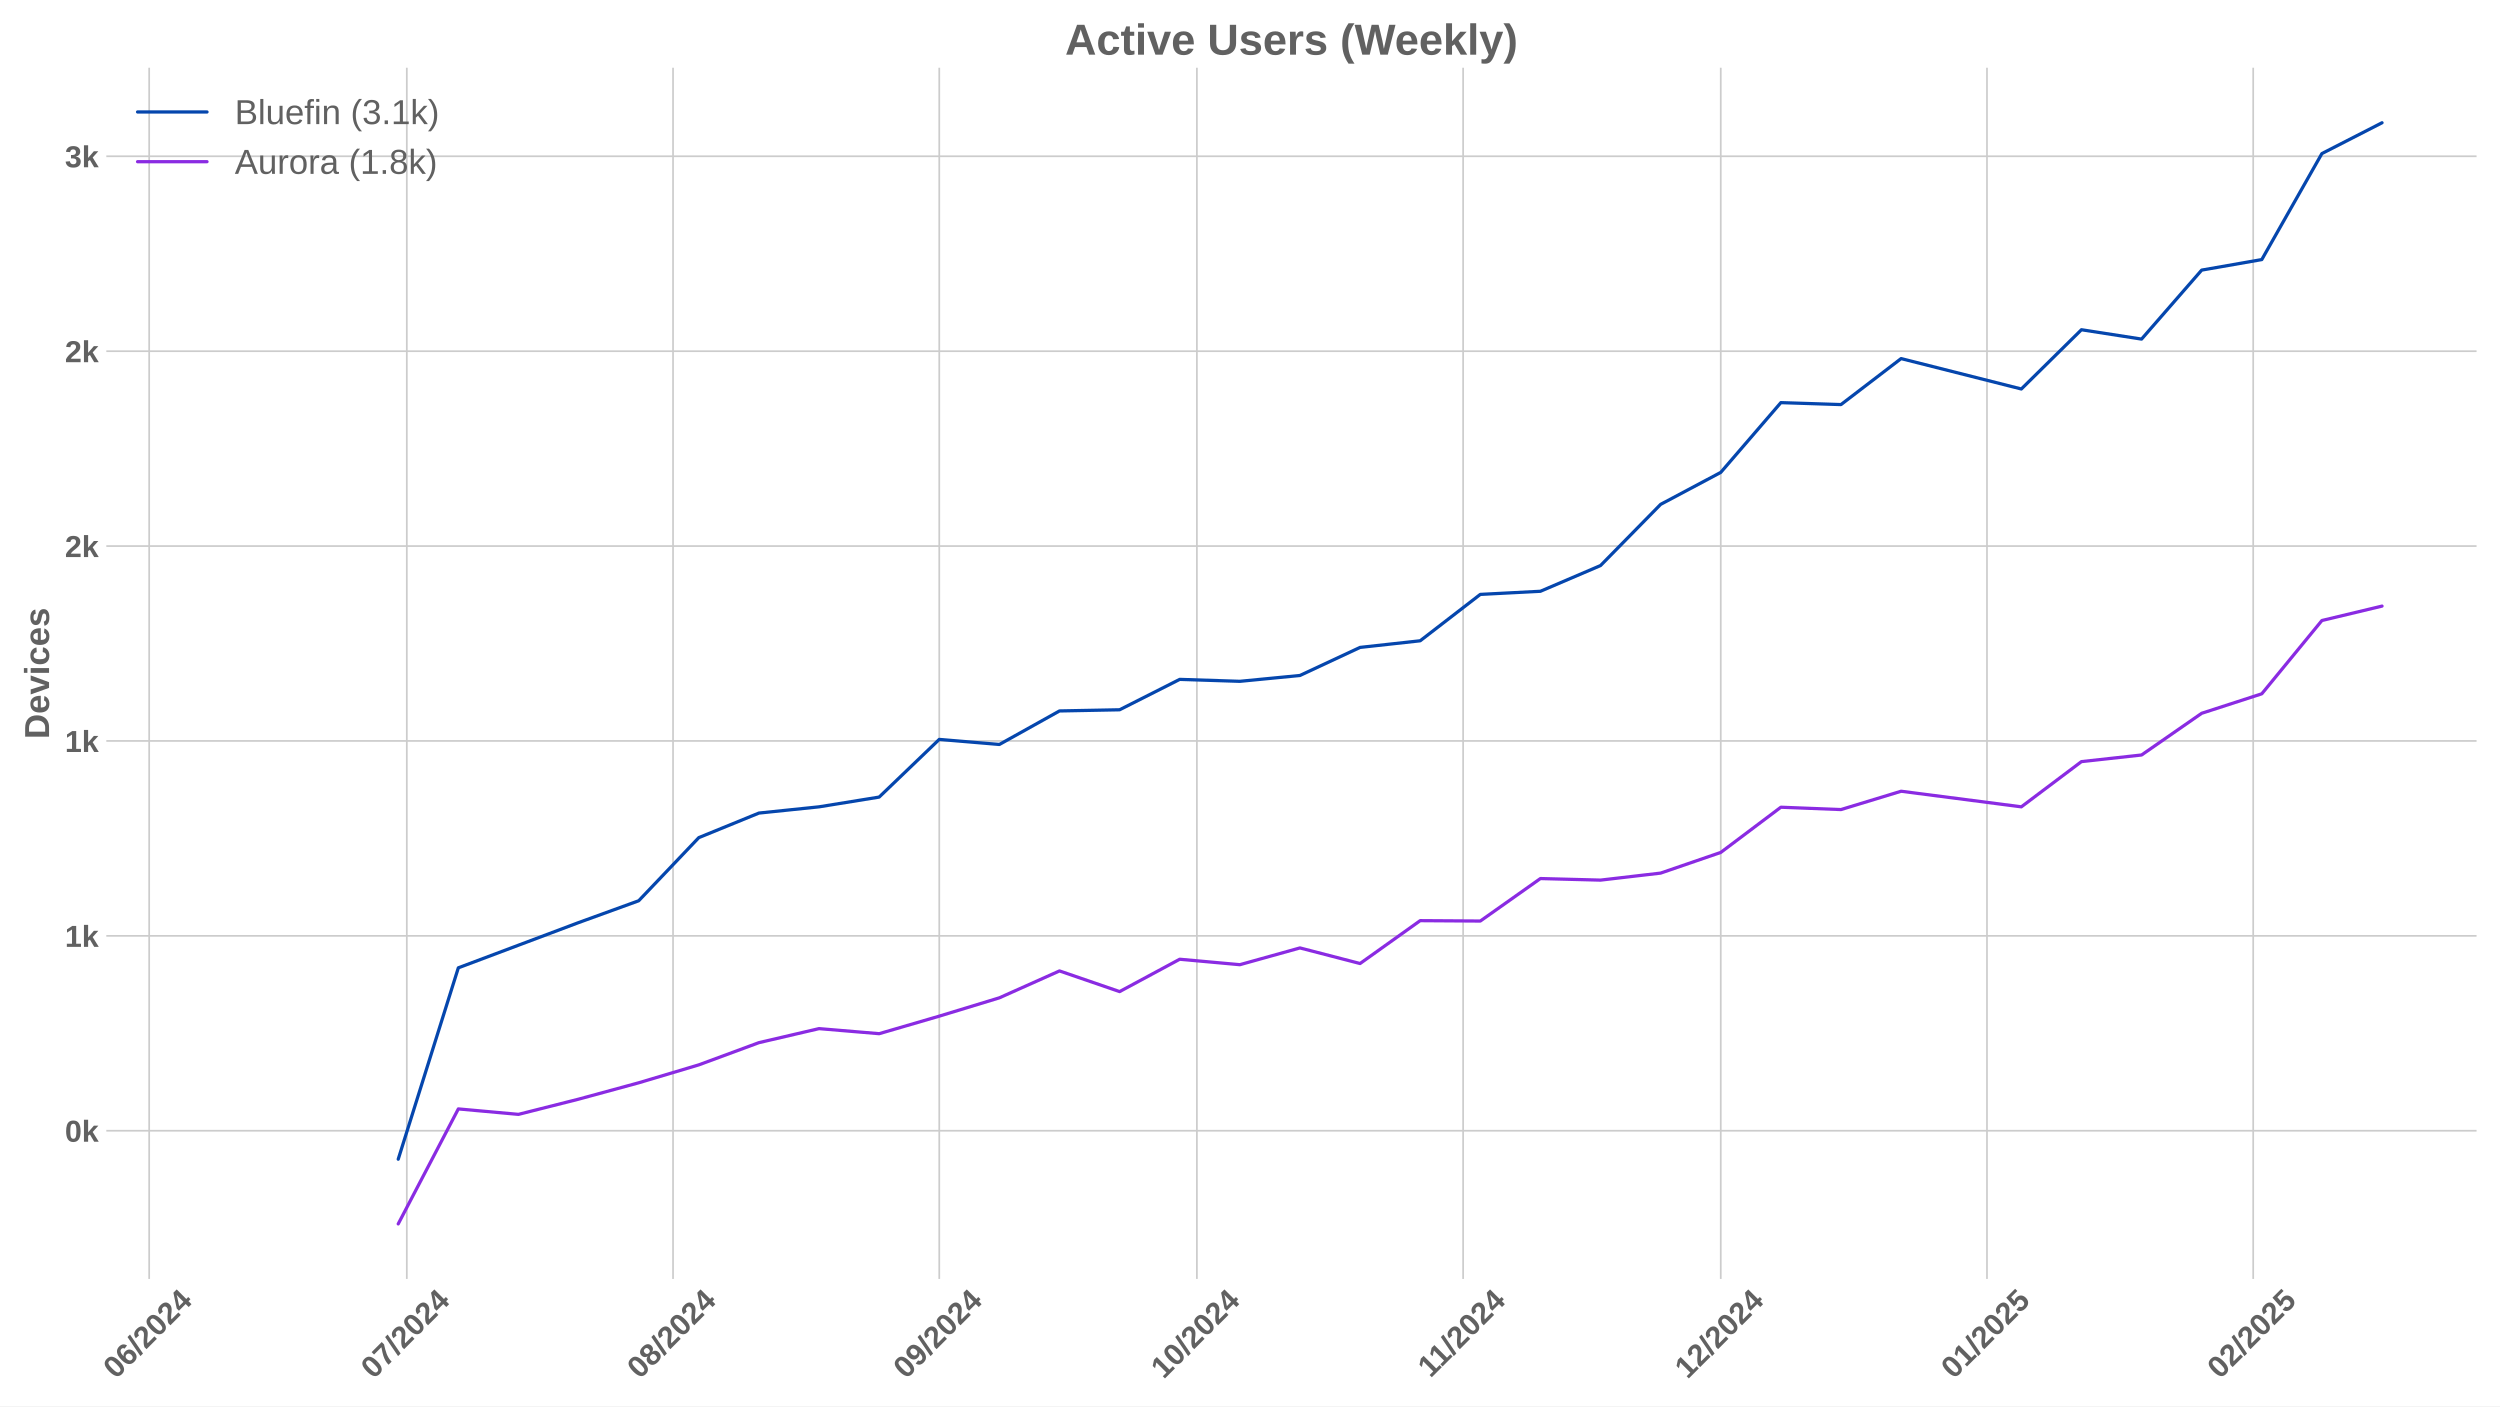
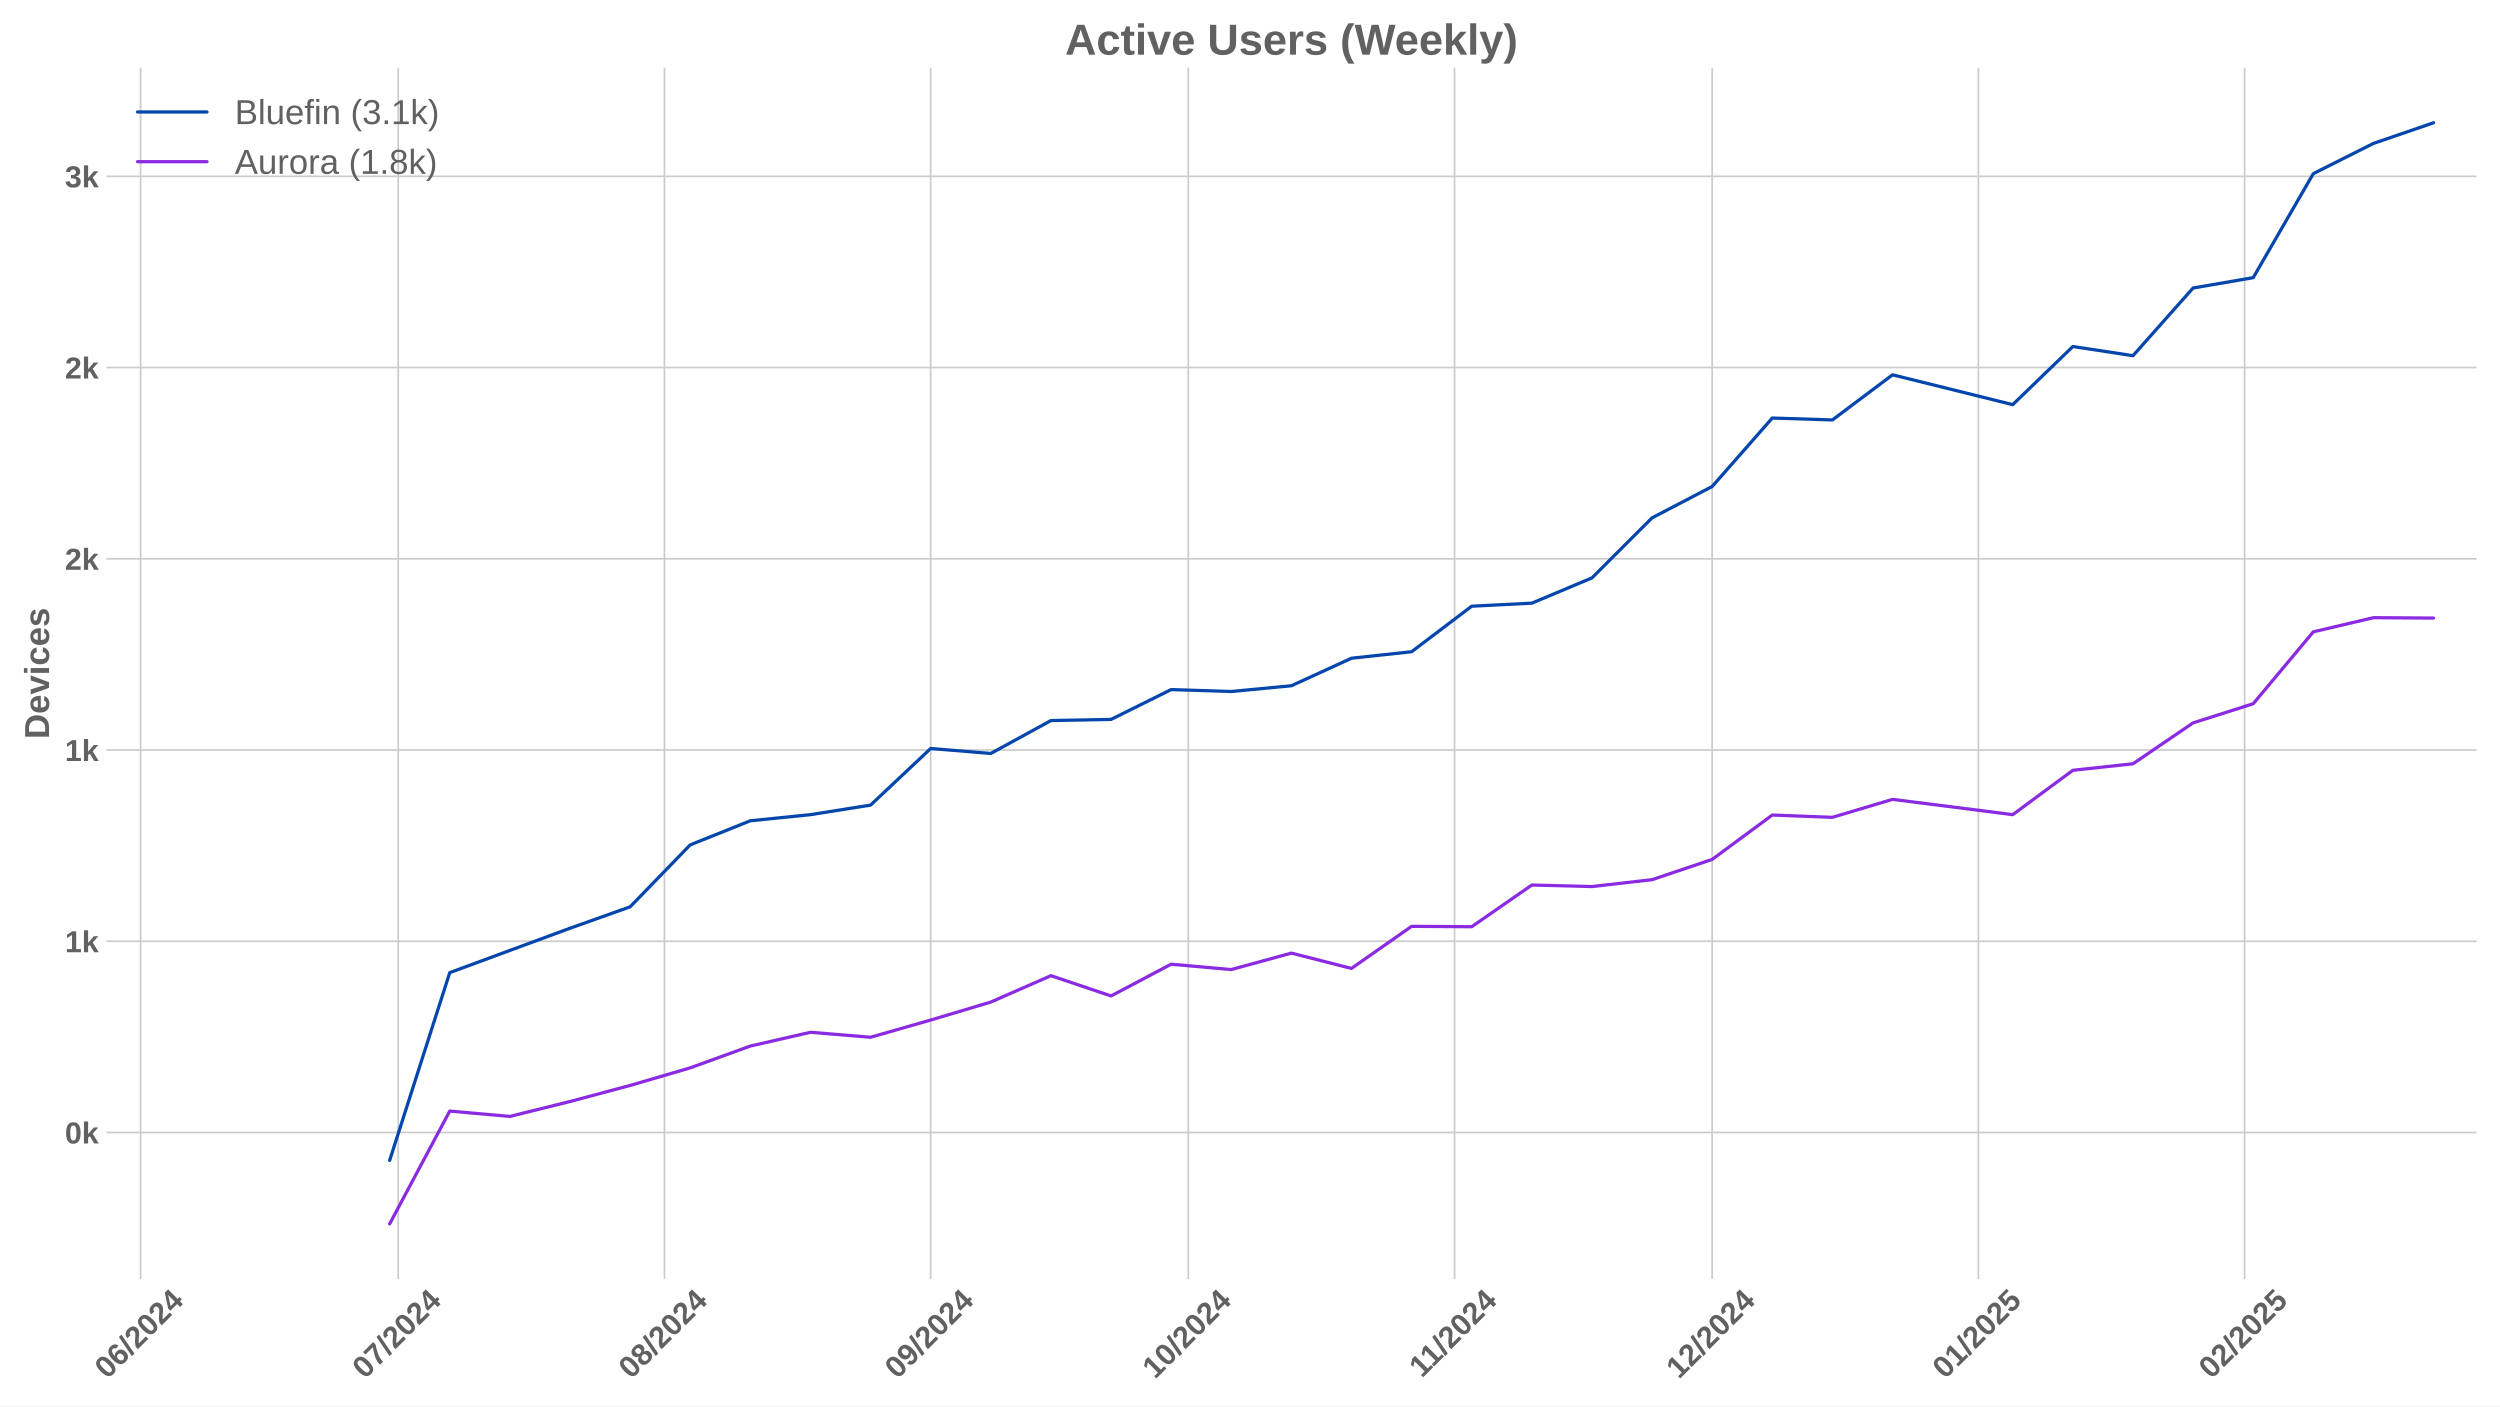
<svg xmlns="http://www.w3.org/2000/svg" xmlns:xlink="http://www.w3.org/1999/xlink" width="1152pt" height="648pt" viewBox="0 0 1152 648" version="1.1">
  <defs>
    <style type="text/css">*{stroke-linejoin: round; stroke-linecap: butt}</style>
  </defs>
  <g id="figure_1">
    <g id="patch_1">
      <path d="M 0 648  L 1152 648  L 1152 0  L 0 0  z " style="fill: #ffffff" />
    </g>
    <g id="axes_1">
      <g id="patch_2">
        <path d="M 48.99 589.343  L 1141.2 589.343  L 1141.2 31.2  L 48.99 31.2  z " style="fill: #ffffff" />
      </g>
      <g id="matplotlib.axis_1">
        <g id="xtick_1">
          <g id="line2d_1">
-             <path d="M 68.741 589.343  L 68.741 31.2  " clip-path="url(#p40eedccb3c)" style="fill: none; stroke: #cccccc; stroke-width: 0.8; stroke-linecap: round" />
+             <path d="M 64.785 589.343  L 64.785 31.2  " clip-path="url(#pd7271b702e)" style="fill: none; stroke: #cccccc; stroke-width: 0.8; stroke-linecap: round" />
          </g>
          <g id="line2d_2" />
          <g id="text_1">
-             <g style="fill: #616161" transform="translate(53.4107 635.7977) rotate(-45) scale(0.14 -0.14)">
+             <g style="fill: #616161" transform="translate(49.45449 635.7977) rotate(-45) scale(0.14 -0.14)">
              <defs>
                <path id="LiberationSans-Bold-30" d="M 3297 2203  Q 3297 1088 2914 512  Q 2531 -63 1766 -63  Q 253 -63 253 2203  Q 253 2994 418 3494  Q 584 3994 915 4231  Q 1247 4469 1791 4469  Q 2572 4469 2934 3903  Q 3297 3338 3297 2203  z M 2416 2203  Q 2416 2813 2356 3150  Q 2297 3488 2165 3634  Q 2034 3781 1784 3781  Q 1519 3781 1383 3632  Q 1247 3484 1189 3148  Q 1131 2813 1131 2203  Q 1131 1600 1192 1261  Q 1253 922 1386 775  Q 1519 628 1772 628  Q 2022 628 2158 783  Q 2294 938 2355 1278  Q 2416 1619 2416 2203  z " transform="scale(0.015625)" />
                <path id="LiberationSans-Bold-36" d="M 3328 1441  Q 3328 738 2934 337  Q 2541 -63 1847 -63  Q 1069 -63 651 482  Q 234 1028 234 2100  Q 234 3278 657 3873  Q 1081 4469 1869 4469  Q 2428 4469 2751 4222  Q 3075 3975 3209 3456  L 2381 3341  Q 2263 3775 1850 3775  Q 1497 3775 1295 3422  Q 1094 3069 1094 2350  Q 1234 2584 1484 2709  Q 1734 2834 2050 2834  Q 2641 2834 2984 2459  Q 3328 2084 3328 1441  z M 2447 1416  Q 2447 1791 2273 1989  Q 2100 2188 1797 2188  Q 1506 2188 1331 2002  Q 1156 1816 1156 1509  Q 1156 1125 1339 873  Q 1522 622 1819 622  Q 2116 622 2281 833  Q 2447 1044 2447 1416  z " transform="scale(0.015625)" />
                <path id="LiberationSans-Bold-2f" d="M 63 -128  L 972 4638  L 1716 4638  L 822 -128  L 63 -128  z " transform="scale(0.015625)" />
                <path id="LiberationSans-Bold-32" d="M 222 0  L 222 609  Q 394 988 711 1347  Q 1028 1706 1509 2097  Q 1972 2472 2158 2715  Q 2344 2959 2344 3194  Q 2344 3769 1766 3769  Q 1484 3769 1336 3617  Q 1188 3466 1144 3163  L 259 3213  Q 334 3825 717 4147  Q 1100 4469 1759 4469  Q 2472 4469 2853 4144  Q 3234 3819 3234 3231  Q 3234 2922 3112 2672  Q 2991 2422 2800 2211  Q 2609 2000 2376 1815  Q 2144 1631 1925 1456  Q 1706 1281 1526 1103  Q 1347 925 1259 722  L 3303 722  L 3303 0  L 222 0  z " transform="scale(0.015625)" />
                <path id="LiberationSans-Bold-34" d="M 2938 897  L 2938 0  L 2100 0  L 2100 897  L 97 897  L 97 1556  L 1956 4403  L 2938 4403  L 2938 1550  L 3525 1550  L 3525 897  L 2938 897  z M 2100 2991  Q 2100 3159 2111 3356  Q 2122 3553 2128 3609  Q 2047 3434 1834 3103  L 813 1550  L 2100 1550  L 2100 2991  z " transform="scale(0.015625)" />
              </defs>
              <use xlink:href="#LiberationSans-Bold-30" />
              <use xlink:href="#LiberationSans-Bold-36" transform="translate(55.61523 0)" />
              <use xlink:href="#LiberationSans-Bold-2f" transform="translate(111.2305 0)" />
              <use xlink:href="#LiberationSans-Bold-32" transform="translate(139.0137 0)" />
              <use xlink:href="#LiberationSans-Bold-30" transform="translate(194.6289 0)" />
              <use xlink:href="#LiberationSans-Bold-32" transform="translate(250.2441 0)" />
              <use xlink:href="#LiberationSans-Bold-34" transform="translate(305.8594 0)" />
            </g>
          </g>
        </g>
        <g id="xtick_2">
          <g id="line2d_3">
-             <path d="M 187.459 589.343  L 187.459 31.2  " clip-path="url(#p40eedccb3c)" style="fill: none; stroke: #cccccc; stroke-width: 0.8; stroke-linecap: round" />
+             <path d="M 183.503 589.343  L 183.503 31.2  " clip-path="url(#pd7271b702e)" style="fill: none; stroke: #cccccc; stroke-width: 0.8; stroke-linecap: round" />
          </g>
          <g id="line2d_4" />
          <g id="text_2">
-             <g style="fill: #616161" transform="translate(172.1292 635.7977) rotate(-45) scale(0.14 -0.14)">
+             <g style="fill: #616161" transform="translate(168.173 635.7977) rotate(-45) scale(0.14 -0.14)">
              <defs>
                <path id="LiberationSans-Bold-37" d="M 3278 3706  Q 2981 3238 2717 2797  Q 2453 2356 2256 1911  Q 2059 1466 1945 995  Q 1831 525 1831 0  L 916 0  Q 916 550 1059 1064  Q 1203 1578 1475 2111  Q 1747 2644 2463 3681  L 275 3681  L 275 4403  L 3278 4403  L 3278 3706  z " transform="scale(0.015625)" />
              </defs>
              <use xlink:href="#LiberationSans-Bold-30" />
              <use xlink:href="#LiberationSans-Bold-37" transform="translate(55.61523 0)" />
              <use xlink:href="#LiberationSans-Bold-2f" transform="translate(111.2305 0)" />
              <use xlink:href="#LiberationSans-Bold-32" transform="translate(139.0137 0)" />
              <use xlink:href="#LiberationSans-Bold-30" transform="translate(194.6289 0)" />
              <use xlink:href="#LiberationSans-Bold-32" transform="translate(250.2441 0)" />
              <use xlink:href="#LiberationSans-Bold-34" transform="translate(305.8594 0)" />
            </g>
          </g>
        </g>
        <g id="xtick_3">
          <g id="line2d_5">
-             <path d="M 310.135 589.343  L 310.135 31.2  " clip-path="url(#p40eedccb3c)" style="fill: none; stroke: #cccccc; stroke-width: 0.8; stroke-linecap: round" />
+             <path d="M 306.179 589.343  L 306.179 31.2  " clip-path="url(#pd7271b702e)" style="fill: none; stroke: #cccccc; stroke-width: 0.8; stroke-linecap: round" />
          </g>
          <g id="line2d_6" />
          <g id="text_3">
-             <g style="fill: #616161" transform="translate(294.8049 635.7977) rotate(-45) scale(0.14 -0.14)">
+             <g style="fill: #616161" transform="translate(290.8487 635.7977) rotate(-45) scale(0.14 -0.14)">
              <defs>
                <path id="LiberationSans-Bold-38" d="M 3363 1241  Q 3363 622 2953 279  Q 2544 -63 1784 -63  Q 1031 -63 617 278  Q 203 619 203 1234  Q 203 1656 447 1945  Q 691 2234 1100 2303  L 1100 2316  Q 744 2394 525 2669  Q 306 2944 306 3303  Q 306 3844 689 4156  Q 1072 4469 1772 4469  Q 2488 4469 2870 4164  Q 3253 3859 3253 3297  Q 3253 2938 3036 2666  Q 2819 2394 2453 2322  L 2453 2309  Q 2878 2241 3120 1961  Q 3363 1681 3363 1241  z M 2350 3250  Q 2350 3563 2206 3708  Q 2063 3853 1772 3853  Q 1203 3853 1203 3250  Q 1203 2619 1778 2619  Q 2066 2619 2208 2766  Q 2350 2913 2350 3250  z M 2453 1313  Q 2453 2003 1766 2003  Q 1447 2003 1276 1822  Q 1106 1641 1106 1300  Q 1106 913 1275 734  Q 1444 556 1791 556  Q 2131 556 2292 734  Q 2453 913 2453 1313  z " transform="scale(0.015625)" />
              </defs>
              <use xlink:href="#LiberationSans-Bold-30" />
              <use xlink:href="#LiberationSans-Bold-38" transform="translate(55.61523 0)" />
              <use xlink:href="#LiberationSans-Bold-2f" transform="translate(111.2305 0)" />
              <use xlink:href="#LiberationSans-Bold-32" transform="translate(139.0137 0)" />
              <use xlink:href="#LiberationSans-Bold-30" transform="translate(194.6289 0)" />
              <use xlink:href="#LiberationSans-Bold-32" transform="translate(250.2441 0)" />
              <use xlink:href="#LiberationSans-Bold-34" transform="translate(305.8594 0)" />
            </g>
          </g>
        </g>
        <g id="xtick_4">
          <g id="line2d_7">
-             <path d="M 432.811 589.343  L 432.811 31.2  " clip-path="url(#p40eedccb3c)" style="fill: none; stroke: #cccccc; stroke-width: 0.8; stroke-linecap: round" />
+             <path d="M 428.855 589.343  L 428.855 31.2  " clip-path="url(#pd7271b702e)" style="fill: none; stroke: #cccccc; stroke-width: 0.8; stroke-linecap: round" />
          </g>
          <g id="line2d_8" />
          <g id="text_4">
-             <g style="fill: #616161" transform="translate(417.4807 635.7977) rotate(-45) scale(0.14 -0.14)">
+             <g style="fill: #616161" transform="translate(413.5245 635.7977) rotate(-45) scale(0.14 -0.14)">
              <defs>
                <path id="LiberationSans-Bold-39" d="M 3322 2272  Q 3322 1100 2894 518  Q 2466 -63 1678 -63  Q 1097 -63 767 185  Q 438 434 300 972  L 1125 1088  Q 1247 628 1688 628  Q 2056 628 2254 981  Q 2453 1334 2459 2028  Q 2341 1794 2070 1661  Q 1800 1528 1488 1528  Q 906 1528 564 1923  Q 222 2319 222 2994  Q 222 3688 623 4078  Q 1025 4469 1759 4469  Q 2550 4469 2936 3920  Q 3322 3372 3322 2272  z M 2394 2888  Q 2394 3297 2214 3539  Q 2034 3781 1738 3781  Q 1447 3781 1280 3570  Q 1113 3359 1113 2988  Q 1113 2622 1278 2401  Q 1444 2181 1741 2181  Q 2022 2181 2208 2373  Q 2394 2566 2394 2888  z " transform="scale(0.015625)" />
              </defs>
              <use xlink:href="#LiberationSans-Bold-30" />
              <use xlink:href="#LiberationSans-Bold-39" transform="translate(55.61523 0)" />
              <use xlink:href="#LiberationSans-Bold-2f" transform="translate(111.2305 0)" />
              <use xlink:href="#LiberationSans-Bold-32" transform="translate(139.0137 0)" />
              <use xlink:href="#LiberationSans-Bold-30" transform="translate(194.6289 0)" />
              <use xlink:href="#LiberationSans-Bold-32" transform="translate(250.2441 0)" />
              <use xlink:href="#LiberationSans-Bold-34" transform="translate(305.8594 0)" />
            </g>
          </g>
        </g>
        <g id="xtick_5">
          <g id="line2d_9">
-             <path d="M 551.529 589.343  L 551.529 31.2  " clip-path="url(#p40eedccb3c)" style="fill: none; stroke: #cccccc; stroke-width: 0.8; stroke-linecap: round" />
+             <path d="M 547.573 589.343  L 547.573 31.2  " clip-path="url(#pd7271b702e)" style="fill: none; stroke: #cccccc; stroke-width: 0.8; stroke-linecap: round" />
          </g>
          <g id="line2d_10" />
          <g id="text_5">
-             <g style="fill: #616161" transform="translate(536.1992 635.7977) rotate(-45) scale(0.14 -0.14)">
+             <g style="fill: #616161" transform="translate(532.243 635.7977) rotate(-45) scale(0.14 -0.14)">
              <defs>
                <path id="LiberationSans-Bold-31" d="M 403 0  L 403 653  L 1494 653  L 1494 3656  L 438 2997  L 438 3688  L 1541 4403  L 2372 4403  L 2372 653  L 3381 653  L 3381 0  L 403 0  z " transform="scale(0.015625)" />
              </defs>
              <use xlink:href="#LiberationSans-Bold-31" />
              <use xlink:href="#LiberationSans-Bold-30" transform="translate(55.61523 0)" />
              <use xlink:href="#LiberationSans-Bold-2f" transform="translate(111.2305 0)" />
              <use xlink:href="#LiberationSans-Bold-32" transform="translate(139.0137 0)" />
              <use xlink:href="#LiberationSans-Bold-30" transform="translate(194.6289 0)" />
              <use xlink:href="#LiberationSans-Bold-32" transform="translate(250.2441 0)" />
              <use xlink:href="#LiberationSans-Bold-34" transform="translate(305.8594 0)" />
            </g>
          </g>
        </g>
        <g id="xtick_6">
          <g id="line2d_11">
-             <path d="M 674.205 589.343  L 674.205 31.2  " clip-path="url(#p40eedccb3c)" style="fill: none; stroke: #cccccc; stroke-width: 0.8; stroke-linecap: round" />
+             <path d="M 670.249 589.343  L 670.249 31.2  " clip-path="url(#pd7271b702e)" style="fill: none; stroke: #cccccc; stroke-width: 0.8; stroke-linecap: round" />
          </g>
          <g id="line2d_12" />
          <g id="text_6">
-             <g style="fill: #616161" transform="translate(659.1472 635.2532) rotate(-45) scale(0.14 -0.14)">
+             <g style="fill: #616161" transform="translate(655.191 635.2532) rotate(-45) scale(0.14 -0.14)">
              <use xlink:href="#LiberationSans-Bold-31" />
              <use xlink:href="#LiberationSans-Bold-31" transform="translate(50.11523 0)" />
              <use xlink:href="#LiberationSans-Bold-2f" transform="translate(105.7305 0)" />
              <use xlink:href="#LiberationSans-Bold-32" transform="translate(133.5137 0)" />
              <use xlink:href="#LiberationSans-Bold-30" transform="translate(189.1289 0)" />
              <use xlink:href="#LiberationSans-Bold-32" transform="translate(244.7441 0)" />
              <use xlink:href="#LiberationSans-Bold-34" transform="translate(300.3594 0)" />
            </g>
          </g>
        </g>
        <g id="xtick_7">
          <g id="line2d_13">
-             <path d="M 792.924 589.343  L 792.924 31.2  " clip-path="url(#p40eedccb3c)" style="fill: none; stroke: #cccccc; stroke-width: 0.8; stroke-linecap: round" />
+             <path d="M 788.967 589.343  L 788.967 31.2  " clip-path="url(#pd7271b702e)" style="fill: none; stroke: #cccccc; stroke-width: 0.8; stroke-linecap: round" />
          </g>
          <g id="line2d_14" />
          <g id="text_7">
-             <g style="fill: #616161" transform="translate(777.5934 635.7977) rotate(-45) scale(0.14 -0.14)">
+             <g style="fill: #616161" transform="translate(773.6372 635.7977) rotate(-45) scale(0.14 -0.14)">
              <use xlink:href="#LiberationSans-Bold-31" />
              <use xlink:href="#LiberationSans-Bold-32" transform="translate(55.61523 0)" />
              <use xlink:href="#LiberationSans-Bold-2f" transform="translate(111.2305 0)" />
              <use xlink:href="#LiberationSans-Bold-32" transform="translate(139.0137 0)" />
              <use xlink:href="#LiberationSans-Bold-30" transform="translate(194.6289 0)" />
              <use xlink:href="#LiberationSans-Bold-32" transform="translate(250.2441 0)" />
              <use xlink:href="#LiberationSans-Bold-34" transform="translate(305.8594 0)" />
            </g>
          </g>
        </g>
        <g id="xtick_8">
          <g id="line2d_15">
-             <path d="M 915.599 589.343  L 915.599 31.2  " clip-path="url(#p40eedccb3c)" style="fill: none; stroke: #cccccc; stroke-width: 0.8; stroke-linecap: round" />
+             <path d="M 911.643 589.343  L 911.643 31.2  " clip-path="url(#pd7271b702e)" style="fill: none; stroke: #cccccc; stroke-width: 0.8; stroke-linecap: round" />
          </g>
          <g id="line2d_16" />
          <g id="text_8">
-             <g style="fill: #616161" transform="translate(900.2692 635.7977) rotate(-45) scale(0.14 -0.14)">
+             <g style="fill: #616161" transform="translate(896.313 635.7977) rotate(-45) scale(0.14 -0.14)">
              <defs>
                <path id="LiberationSans-Bold-35" d="M 3381 1466  Q 3381 766 2945 351  Q 2509 -63 1750 -63  Q 1088 -63 689 235  Q 291 534 197 1100  L 1075 1172  Q 1144 891 1319 762  Q 1494 634 1759 634  Q 2088 634 2283 843  Q 2478 1053 2478 1447  Q 2478 1794 2293 2001  Q 2109 2209 1778 2209  Q 1413 2209 1181 1925  L 325 1925  L 478 4403  L 3125 4403  L 3125 3750  L 1275 3750  L 1203 2638  Q 1522 2919 2000 2919  Q 2628 2919 3004 2528  Q 3381 2138 3381 1466  z " transform="scale(0.015625)" />
              </defs>
              <use xlink:href="#LiberationSans-Bold-30" />
              <use xlink:href="#LiberationSans-Bold-31" transform="translate(55.61523 0)" />
              <use xlink:href="#LiberationSans-Bold-2f" transform="translate(111.2305 0)" />
              <use xlink:href="#LiberationSans-Bold-32" transform="translate(139.0137 0)" />
              <use xlink:href="#LiberationSans-Bold-30" transform="translate(194.6289 0)" />
              <use xlink:href="#LiberationSans-Bold-32" transform="translate(250.2441 0)" />
              <use xlink:href="#LiberationSans-Bold-35" transform="translate(305.8594 0)" />
            </g>
          </g>
        </g>
        <g id="xtick_9">
          <g id="line2d_17">
-             <path d="M 1038.275 589.343  L 1038.275 31.2  " clip-path="url(#p40eedccb3c)" style="fill: none; stroke: #cccccc; stroke-width: 0.8; stroke-linecap: round" />
+             <path d="M 1034.319 589.343  L 1034.319 31.2  " clip-path="url(#pd7271b702e)" style="fill: none; stroke: #cccccc; stroke-width: 0.8; stroke-linecap: round" />
          </g>
          <g id="line2d_18" />
          <g id="text_9">
-             <g style="fill: #616161" transform="translate(1022.945 635.7977) rotate(-45) scale(0.14 -0.14)">
+             <g style="fill: #616161" transform="translate(1018.989 635.7977) rotate(-45) scale(0.14 -0.14)">
              <use xlink:href="#LiberationSans-Bold-30" />
              <use xlink:href="#LiberationSans-Bold-32" transform="translate(55.61523 0)" />
              <use xlink:href="#LiberationSans-Bold-2f" transform="translate(111.2305 0)" />
              <use xlink:href="#LiberationSans-Bold-32" transform="translate(139.0137 0)" />
              <use xlink:href="#LiberationSans-Bold-30" transform="translate(194.6289 0)" />
              <use xlink:href="#LiberationSans-Bold-32" transform="translate(250.2441 0)" />
              <use xlink:href="#LiberationSans-Bold-35" transform="translate(305.8594 0)" />
            </g>
          </g>
        </g>
      </g>
      <g id="matplotlib.axis_2">
        <g id="ytick_1">
          <g id="line2d_19">
-             <path d="M 48.99 521.046  L 1141.2 521.046  " clip-path="url(#p40eedccb3c)" style="fill: none; stroke: #cccccc; stroke-width: 0.8; stroke-linecap: round" />
+             <path d="M 48.99 521.851  L 1141.2 521.851  " clip-path="url(#pd7271b702e)" style="fill: none; stroke: #cccccc; stroke-width: 0.8; stroke-linecap: round" />
          </g>
          <g id="line2d_20" />
          <g id="text_10">
-             <g style="fill: #616161" transform="translate(29.91937 526.1187) scale(0.14 -0.14)">
+             <g style="fill: #616161" transform="translate(29.91937 526.9238) scale(0.14 -0.14)">
              <defs>
                <path id="LiberationSans-Bold-6b" d="M 2606 0  L 1703 1531  L 1325 1269  L 1325 0  L 447 0  L 447 4638  L 1325 4638  L 1325 1981  L 2531 3381  L 3475 3381  L 2288 2063  L 3566 0  L 2606 0  z " transform="scale(0.015625)" />
              </defs>
              <use xlink:href="#LiberationSans-Bold-30" />
              <use xlink:href="#LiberationSans-Bold-6b" transform="translate(55.61523 0)" />
            </g>
          </g>
        </g>
        <g id="ytick_2">
          <g id="line2d_21">
-             <path d="M 48.99 431.24  L 1141.2 431.24  " clip-path="url(#p40eedccb3c)" style="fill: none; stroke: #cccccc; stroke-width: 0.8; stroke-linecap: round" />
+             <path d="M 48.99 433.73  L 1141.2 433.73  " clip-path="url(#pd7271b702e)" style="fill: none; stroke: #cccccc; stroke-width: 0.8; stroke-linecap: round" />
          </g>
          <g id="line2d_22" />
          <g id="text_11">
-             <g style="fill: #616161" transform="translate(29.91937 436.3129) scale(0.14 -0.14)">
+             <g style="fill: #616161" transform="translate(29.91937 438.8025) scale(0.14 -0.14)">
              <use xlink:href="#LiberationSans-Bold-31" />
              <use xlink:href="#LiberationSans-Bold-6b" transform="translate(55.61523 0)" />
            </g>
          </g>
        </g>
        <g id="ytick_3">
          <g id="line2d_23">
-             <path d="M 48.99 341.434  L 1141.2 341.434  " clip-path="url(#p40eedccb3c)" style="fill: none; stroke: #cccccc; stroke-width: 0.8; stroke-linecap: round" />
+             <path d="M 48.99 345.608  L 1141.2 345.608  " clip-path="url(#pd7271b702e)" style="fill: none; stroke: #cccccc; stroke-width: 0.8; stroke-linecap: round" />
          </g>
          <g id="line2d_24" />
          <g id="text_12">
-             <g style="fill: #616161" transform="translate(29.91937 346.507) scale(0.14 -0.14)">
+             <g style="fill: #616161" transform="translate(29.91937 350.6811) scale(0.14 -0.14)">
              <use xlink:href="#LiberationSans-Bold-31" />
              <use xlink:href="#LiberationSans-Bold-6b" transform="translate(55.61523 0)" />
            </g>
          </g>
        </g>
        <g id="ytick_4">
          <g id="line2d_25">
-             <path d="M 48.99 251.628  L 1141.2 251.628  " clip-path="url(#p40eedccb3c)" style="fill: none; stroke: #cccccc; stroke-width: 0.8; stroke-linecap: round" />
+             <path d="M 48.99 257.487  L 1141.2 257.487  " clip-path="url(#pd7271b702e)" style="fill: none; stroke: #cccccc; stroke-width: 0.8; stroke-linecap: round" />
          </g>
          <g id="line2d_26" />
          <g id="text_13">
-             <g style="fill: #616161" transform="translate(29.91937 256.7012) scale(0.14 -0.14)">
+             <g style="fill: #616161" transform="translate(29.91937 262.5597) scale(0.14 -0.14)">
              <use xlink:href="#LiberationSans-Bold-32" />
              <use xlink:href="#LiberationSans-Bold-6b" transform="translate(55.61523 0)" />
            </g>
          </g>
        </g>
        <g id="ytick_5">
          <g id="line2d_27">
-             <path d="M 48.99 161.823  L 1141.2 161.823  " clip-path="url(#p40eedccb3c)" style="fill: none; stroke: #cccccc; stroke-width: 0.8; stroke-linecap: round" />
+             <path d="M 48.99 169.366  L 1141.2 169.366  " clip-path="url(#pd7271b702e)" style="fill: none; stroke: #cccccc; stroke-width: 0.8; stroke-linecap: round" />
          </g>
          <g id="line2d_28" />
          <g id="text_14">
-             <g style="fill: #616161" transform="translate(29.91937 166.8954) scale(0.14 -0.14)">
+             <g style="fill: #616161" transform="translate(29.91937 174.4383) scale(0.14 -0.14)">
              <use xlink:href="#LiberationSans-Bold-32" />
              <use xlink:href="#LiberationSans-Bold-6b" transform="translate(55.61523 0)" />
            </g>
          </g>
        </g>
        <g id="ytick_6">
          <g id="line2d_29">
-             <path d="M 48.99 72.017  L 1141.2 72.017  " clip-path="url(#p40eedccb3c)" style="fill: none; stroke: #cccccc; stroke-width: 0.8; stroke-linecap: round" />
+             <path d="M 48.99 81.244  L 1141.2 81.244  " clip-path="url(#pd7271b702e)" style="fill: none; stroke: #cccccc; stroke-width: 0.8; stroke-linecap: round" />
          </g>
          <g id="line2d_30" />
          <g id="text_15">
-             <g style="fill: #616161" transform="translate(29.91937 77.08956) scale(0.14 -0.14)">
+             <g style="fill: #616161" transform="translate(29.91937 86.31694) scale(0.14 -0.14)">
              <defs>
                <path id="LiberationSans-Bold-33" d="M 3328 1222  Q 3328 603 2922 265  Q 2516 -72 1766 -72  Q 1056 -72 637 254  Q 219 581 147 1197  L 1041 1275  Q 1125 641 1763 641  Q 2078 641 2253 797  Q 2428 953 2428 1275  Q 2428 1569 2215 1725  Q 2003 1881 1584 1881  L 1278 1881  L 1278 2591  L 1566 2591  Q 1944 2591 2134 2745  Q 2325 2900 2325 3188  Q 2325 3459 2173 3614  Q 2022 3769 1731 3769  Q 1459 3769 1292 3619  Q 1125 3469 1100 3194  L 222 3256  Q 291 3825 694 4147  Q 1097 4469 1747 4469  Q 2438 4469 2827 4158  Q 3216 3847 3216 3297  Q 3216 2884 2973 2618  Q 2731 2353 2275 2266  L 2275 2253  Q 2781 2194 3054 1920  Q 3328 1647 3328 1222  z " transform="scale(0.015625)" />
              </defs>
              <use xlink:href="#LiberationSans-Bold-33" />
              <use xlink:href="#LiberationSans-Bold-6b" transform="translate(55.61523 0)" />
            </g>
          </g>
        </g>
        <g id="text_16">
          <g style="fill: #616161" transform="translate(22.59937 340.5153) rotate(-90) scale(0.16 -0.16)">
            <defs>
              <path id="LiberationSans-Bold-44" d="M 4353 2234  Q 4353 1553 4086 1045  Q 3819 538 3330 269  Q 2841 0 2209 0  L 428 0  L 428 4403  L 2022 4403  Q 3134 4403 3743 3842  Q 4353 3281 4353 2234  z M 3425 2234  Q 3425 2944 3056 3317  Q 2688 3691 2003 3691  L 1350 3691  L 1350 713  L 2131 713  Q 2725 713 3075 1122  Q 3425 1531 3425 2234  z " transform="scale(0.015625)" />
              <path id="LiberationSans-Bold-65" d="M 1831 -63  Q 1069 -63 659 389  Q 250 841 250 1706  Q 250 2544 665 2994  Q 1081 3444 1844 3444  Q 2572 3444 2956 2961  Q 3341 2478 3341 1547  L 3341 1522  L 1172 1522  Q 1172 1028 1355 776  Q 1538 525 1875 525  Q 2341 525 2463 928  L 3291 856  Q 2931 -63 1831 -63  z M 1831 2891  Q 1522 2891 1355 2675  Q 1188 2459 1178 2072  L 2491 2072  Q 2466 2481 2294 2686  Q 2122 2891 1831 2891  z " transform="scale(0.015625)" />
              <path id="LiberationSans-Bold-76" d="M 2284 0  L 1234 0  L 25 3381  L 953 3381  L 1544 1491  Q 1591 1334 1766 709  Q 1797 838 1894 1159  Q 1991 1481 2613 3381  L 3531 3381  L 2284 0  z " transform="scale(0.015625)" />
              <path id="LiberationSans-Bold-69" d="M 447 3991  L 447 4638  L 1325 4638  L 1325 3991  L 447 3991  z M 447 0  L 447 3381  L 1325 3381  L 1325 0  L 447 0  z " transform="scale(0.015625)" />
              <path id="LiberationSans-Bold-63" d="M 1856 -63  Q 1088 -63 669 395  Q 250 853 250 1672  Q 250 2509 672 2976  Q 1094 3444 1869 3444  Q 2466 3444 2856 3144  Q 3247 2844 3347 2316  L 2463 2272  Q 2425 2531 2275 2686  Q 2125 2841 1850 2841  Q 1172 2841 1172 1706  Q 1172 538 1863 538  Q 2113 538 2281 695  Q 2450 853 2491 1166  L 3372 1125  Q 3325 778 3123 506  Q 2922 234 2594 85  Q 2266 -63 1856 -63  z " transform="scale(0.015625)" />
              <path id="LiberationSans-Bold-73" d="M 3297 988  Q 3297 497 2895 217  Q 2494 -63 1784 -63  Q 1088 -63 717 157  Q 347 378 225 844  L 997 959  Q 1063 719 1223 619  Q 1384 519 1784 519  Q 2153 519 2322 612  Q 2491 706 2491 906  Q 2491 1069 2355 1164  Q 2219 1259 1894 1325  Q 1150 1472 890 1598  Q 631 1725 495 1926  Q 359 2128 359 2422  Q 359 2906 732 3176  Q 1106 3447 1791 3447  Q 2394 3447 2761 3212  Q 3128 2978 3219 2534  L 2441 2453  Q 2403 2659 2256 2761  Q 2109 2863 1791 2863  Q 1478 2863 1322 2783  Q 1166 2703 1166 2516  Q 1166 2369 1286 2283  Q 1406 2197 1691 2141  Q 2088 2059 2395 1973  Q 2703 1888 2889 1769  Q 3075 1650 3186 1464  Q 3297 1278 3297 988  z " transform="scale(0.015625)" />
            </defs>
            <use xlink:href="#LiberationSans-Bold-44" />
            <use xlink:href="#LiberationSans-Bold-65" transform="translate(72.2168 0)" />
            <use xlink:href="#LiberationSans-Bold-76" transform="translate(127.832 0)" />
            <use xlink:href="#LiberationSans-Bold-69" transform="translate(183.4473 0)" />
            <use xlink:href="#LiberationSans-Bold-63" transform="translate(211.2305 0)" />
            <use xlink:href="#LiberationSans-Bold-65" transform="translate(266.8457 0)" />
            <use xlink:href="#LiberationSans-Bold-73" transform="translate(322.4609 0)" />
          </g>
        </g>
      </g>
      <g id="line2d_31">
-         <path d="M 183.502 534.158  L 211.203 445.968  L 238.904 435.551  L 266.605 425.133  L 294.306 415.075  L 322.007 385.978  L 349.708 374.662  L 377.409 371.789  L 405.11 367.298  L 432.811 340.716  L 460.512 343.051  L 488.213 327.604  L 515.914 327.065  L 543.615 313.056  L 571.316 313.954  L 599.017 311.259  L 626.718 298.327  L 654.419 295.274  L 682.12 273.9  L 709.821 272.463  L 737.522 260.609  L 765.223 232.41  L 792.924 217.682  L 820.625 185.531  L 848.326 186.429  L 876.027 165.235  L 931.429 179.245  L 959.13 151.944  L 986.831 156.255  L 1014.532 124.463  L 1042.233 119.614  L 1069.933 70.759  L 1097.634 56.57  " clip-path="url(#p40eedccb3c)" style="fill: none; stroke: #0546ad; stroke-width: 1.5; stroke-linecap: round" />
+         <path d="M 179.546 534.717  L 207.247 448.182  L 234.948 437.959  L 262.649 427.737  L 290.35 417.868  L 318.051 389.316  L 345.752 378.213  L 373.453 375.393  L 401.154 370.987  L 428.855 344.903  L 456.556 347.194  L 484.257 332.038  L 511.958 331.509  L 539.659 317.762  L 567.36 318.643  L 595.061 315.999  L 622.762 303.31  L 650.463 300.314  L 678.164 279.341  L 705.865 277.931  L 733.566 266.299  L 761.267 238.629  L 788.967 224.177  L 816.668 192.63  L 844.369 193.511  L 872.07 172.714  L 927.472 186.461  L 955.173 159.672  L 982.874 163.902  L 1010.575 132.707  L 1038.276 127.948  L 1065.977 80.01  L 1093.678 66.087  L 1121.379 56.57  " clip-path="url(#pd7271b702e)" style="fill: none; stroke: #0546ad; stroke-width: 1.5; stroke-linecap: round" />
      </g>
      <g id="line2d_32">
-         <path d="M 183.502 563.973  L 211.203 510.988  L 238.904 513.502  L 266.605 506.497  L 294.306 498.954  L 322.007 490.691  L 349.708 480.454  L 377.409 473.988  L 405.11 476.323  L 432.811 468.24  L 460.512 459.798  L 488.213 447.405  L 515.914 456.925  L 543.615 442.017  L 571.316 444.531  L 599.017 436.808  L 626.718 443.992  L 654.419 424.235  L 682.12 424.415  L 709.821 404.837  L 737.522 405.556  L 765.223 402.323  L 792.924 392.803  L 820.625 371.968  L 848.326 373.046  L 876.027 364.604  L 931.429 371.789  L 959.13 350.954  L 986.831 347.9  L 1014.532 328.682  L 1042.233 319.701  L 1069.933 285.934  L 1097.634 279.289  " clip-path="url(#p40eedccb3c)" style="fill: none; stroke: #8a2be2; stroke-width: 1.5; stroke-linecap: round" />
+         <path d="M 179.546 563.973  L 207.247 511.981  L 234.948 514.449  L 262.649 507.575  L 290.35 500.173  L 318.051 492.066  L 345.752 482.02  L 373.453 475.675  L 401.154 477.967  L 428.855 470.036  L 456.556 461.752  L 484.257 449.591  L 511.958 458.932  L 539.659 444.304  L 567.36 446.772  L 595.061 439.193  L 622.762 446.243  L 650.463 426.856  L 678.164 427.032  L 705.865 407.822  L 733.566 408.527  L 761.267 405.355  L 788.967 396.014  L 816.668 375.57  L 844.369 376.627  L 872.07 368.344  L 927.472 375.393  L 955.173 354.949  L 982.874 351.953  L 1010.575 333.095  L 1038.276 324.283  L 1065.977 291.149  L 1093.678 284.628  L 1121.379 284.805  " clip-path="url(#pd7271b702e)" style="fill: none; stroke: #8a2be2; stroke-width: 1.5; stroke-linecap: round" />
      </g>
      <g id="patch_3">
        <path d="M 48.99 589.343  L 48.99 31.2  " style="fill: none" />
      </g>
      <g id="patch_4">
        <path d="M 1141.2 589.343  L 1141.2 31.2  " style="fill: none" />
      </g>
      <g id="patch_5">
        <path d="M 48.99 589.343  L 1141.2 589.343  " style="fill: none" />
      </g>
      <g id="patch_6">
        <path d="M 48.99 31.2  L 1141.2 31.2  " style="fill: none" />
      </g>
      <g id="text_17">
        <g style="fill: #616161" transform="translate(490.7841 25.2) scale(0.2 -0.2)">
          <defs>
            <path id="LiberationSans-Bold-41" d="M 3541 0  L 3150 1125  L 1472 1125  L 1081 0  L 159 0  L 1766 4403  L 2853 4403  L 4453 0  L 3541 0  z M 2309 3725  L 2291 3656  Q 2259 3544 2215 3400  Q 2172 3256 1678 1819  L 2944 1819  L 2509 3084  L 2375 3509  L 2309 3725  z " transform="scale(0.015625)" />
            <path id="LiberationSans-Bold-74" d="M 1313 -56  Q 925 -56 715 155  Q 506 366 506 794  L 506 2788  L 78 2788  L 78 3381  L 550 3381  L 825 4175  L 1375 4175  L 1375 3381  L 2016 3381  L 2016 2788  L 1375 2788  L 1375 1031  Q 1375 784 1469 667  Q 1563 550 1759 550  Q 1863 550 2053 594  L 2053 50  Q 1728 -56 1313 -56  z " transform="scale(0.015625)" />
            <path id="LiberationSans-Bold-20" transform="scale(0.015625)" />
            <path id="LiberationSans-Bold-55" d="M 2259 -63  Q 1350 -63 867 381  Q 384 825 384 1650  L 384 4403  L 1306 4403  L 1306 1722  Q 1306 1200 1554 929  Q 1803 659 2284 659  Q 2778 659 3043 942  Q 3309 1225 3309 1753  L 3309 4403  L 4231 4403  L 4231 1697  Q 4231 859 3714 398  Q 3197 -63 2259 -63  z " transform="scale(0.015625)" />
            <path id="LiberationSans-Bold-72" d="M 447 0  L 447 2588  Q 447 2866 439 3052  Q 431 3238 422 3381  L 1259 3381  Q 1269 3325 1284 3039  Q 1300 2753 1300 2659  L 1313 2659  Q 1441 3016 1541 3161  Q 1641 3306 1778 3376  Q 1916 3447 2122 3447  Q 2291 3447 2394 3400  L 2394 2666  Q 2181 2713 2019 2713  Q 1691 2713 1508 2447  Q 1325 2181 1325 1659  L 1325 0  L 447 0  z " transform="scale(0.015625)" />
            <path id="LiberationSans-Bold-28" d="M 1247 -1328  Q 756 -622 537 81  Q 319 784 319 1659  Q 319 2531 537 3232  Q 756 3934 1247 4638  L 2125 4638  Q 1631 3925 1407 3219  Q 1184 2513 1184 1656  Q 1184 803 1406 101  Q 1628 -600 2125 -1328  L 1247 -1328  z " transform="scale(0.015625)" />
            <path id="LiberationSans-Bold-57" d="M 4897 0  L 3803 0  L 3206 2547  Q 3097 2997 3022 3488  Q 2947 3078 2900 2864  Q 2853 2650 2234 0  L 1141 0  L 6 4403  L 941 4403  L 1578 1559  L 1722 872  Q 1809 1306 1892 1701  Q 1975 2097 2516 4403  L 3547 4403  L 4103 2059  Q 4169 1797 4325 872  L 4403 1234  L 4569 1953  L 5100 4403  L 6034 4403  L 4897 0  z " transform="scale(0.015625)" />
            <path id="LiberationSans-Bold-6c" d="M 447 0  L 447 4638  L 1325 4638  L 1325 0  L 447 0  z " transform="scale(0.015625)" />
            <path id="LiberationSans-Bold-79" d="M 884 -1328  Q 569 -1328 331 -1288  L 331 -663  Q 497 -688 634 -688  Q 822 -688 945 -628  Q 1069 -569 1167 -431  Q 1266 -294 1388 34  L 50 3381  L 978 3381  L 1509 1797  Q 1634 1456 1825 753  L 1903 1050  L 2106 1784  L 2606 3381  L 3525 3381  L 2188 -178  Q 1919 -828 1630 -1078  Q 1341 -1328 884 -1328  z " transform="scale(0.015625)" />
            <path id="LiberationSans-Bold-29" d="M 6 -1328  Q 506 -597 726 101  Q 947 800 947 1656  Q 947 2516 722 3223  Q 497 3931 6 4638  L 884 4638  Q 1378 3928 1595 3225  Q 1813 2522 1813 1659  Q 1813 791 1595 87  Q 1378 -616 884 -1328  L 6 -1328  z " transform="scale(0.015625)" />
          </defs>
          <use xlink:href="#LiberationSans-Bold-41" />
          <use xlink:href="#LiberationSans-Bold-63" transform="translate(72.2168 0)" />
          <use xlink:href="#LiberationSans-Bold-74" transform="translate(127.832 0)" />
          <use xlink:href="#LiberationSans-Bold-69" transform="translate(161.1328 0)" />
          <use xlink:href="#LiberationSans-Bold-76" transform="translate(188.916 0)" />
          <use xlink:href="#LiberationSans-Bold-65" transform="translate(244.5312 0)" />
          <use xlink:href="#LiberationSans-Bold-20" transform="translate(300.1465 0)" />
          <use xlink:href="#LiberationSans-Bold-55" transform="translate(327.9297 0)" />
          <use xlink:href="#LiberationSans-Bold-73" transform="translate(400.1465 0)" />
          <use xlink:href="#LiberationSans-Bold-65" transform="translate(455.7617 0)" />
          <use xlink:href="#LiberationSans-Bold-72" transform="translate(511.377 0)" />
          <use xlink:href="#LiberationSans-Bold-73" transform="translate(550.293 0)" />
          <use xlink:href="#LiberationSans-Bold-20" transform="translate(605.9082 0)" />
          <use xlink:href="#LiberationSans-Bold-28" transform="translate(633.6914 0)" />
          <use xlink:href="#LiberationSans-Bold-57" transform="translate(666.9922 0)" />
          <use xlink:href="#LiberationSans-Bold-65" transform="translate(759.627 0)" />
          <use xlink:href="#LiberationSans-Bold-65" transform="translate(815.2422 0)" />
          <use xlink:href="#LiberationSans-Bold-6b" transform="translate(870.8574 0)" />
          <use xlink:href="#LiberationSans-Bold-6c" transform="translate(926.4727 0)" />
          <use xlink:href="#LiberationSans-Bold-79" transform="translate(954.2559 0)" />
          <use xlink:href="#LiberationSans-Bold-29" transform="translate(1009.871 0)" />
        </g>
      </g>
      <g id="legend_1">
        <g id="line2d_33">
          <path d="M 63.39 51.595  L 79.39 51.595  L 95.39 51.595  " style="fill: none; stroke: #0546ad; stroke-width: 1.5; stroke-linecap: round" />
        </g>
        <g id="text_18">
          <g style="fill: #616161" transform="translate(108.19 57.195) scale(0.16 -0.16)">
            <defs>
              <path id="LiberationSans-42" d="M 3931 1241  Q 3931 653 3503 326  Q 3075 0 2313 0  L 525 0  L 525 4403  L 2125 4403  Q 3675 4403 3675 3334  Q 3675 2944 3456 2678  Q 3238 2413 2838 2322  Q 3363 2259 3647 1970  Q 3931 1681 3931 1241  z M 3075 3263  Q 3075 3619 2831 3772  Q 2588 3925 2125 3925  L 1122 3925  L 1122 2531  L 2125 2531  Q 2603 2531 2839 2711  Q 3075 2891 3075 3263  z M 3328 1288  Q 3328 2066 2234 2066  L 1122 2066  L 1122 478  L 2281 478  Q 2828 478 3078 681  Q 3328 884 3328 1288  z " transform="scale(0.015625)" />
              <path id="LiberationSans-6c" d="M 431 0  L 431 4638  L 994 4638  L 994 0  L 431 0  z " transform="scale(0.015625)" />
              <path id="LiberationSans-75" d="M 981 3381  L 981 1238  Q 981 903 1047 718  Q 1113 534 1256 453  Q 1400 372 1678 372  Q 2084 372 2318 650  Q 2553 928 2553 1422  L 2553 3381  L 3116 3381  L 3116 722  Q 3116 131 3134 0  L 2603 0  Q 2600 16 2597 84  Q 2594 153 2589 242  Q 2584 331 2578 578  L 2569 578  Q 2375 228 2120 82  Q 1866 -63 1488 -63  Q 931 -63 673 214  Q 416 491 416 1128  L 416 3381  L 981 3381  z " transform="scale(0.015625)" />
              <path id="LiberationSans-65" d="M 863 1572  Q 863 991 1103 675  Q 1344 359 1806 359  Q 2172 359 2392 506  Q 2613 653 2691 878  L 3184 738  Q 2881 -63 1806 -63  Q 1056 -63 664 384  Q 272 831 272 1713  Q 272 2550 664 2997  Q 1056 3444 1784 3444  Q 3275 3444 3275 1647  L 3275 1572  L 863 1572  z M 2694 2003  Q 2647 2538 2422 2783  Q 2197 3028 1775 3028  Q 1366 3028 1127 2754  Q 888 2481 869 2003  L 2694 2003  z " transform="scale(0.015625)" />
              <path id="LiberationSans-66" d="M 1128 2972  L 1128 0  L 566 0  L 566 2972  L 91 2972  L 91 3381  L 566 3381  L 566 3763  Q 566 4225 769 4428  Q 972 4631 1391 4631  Q 1625 4631 1788 4594  L 1788 4166  Q 1647 4191 1538 4191  Q 1322 4191 1225 4081  Q 1128 3972 1128 3684  L 1128 3381  L 1788 3381  L 1788 2972  L 1128 2972  z " transform="scale(0.015625)" />
              <path id="LiberationSans-69" d="M 428 4100  L 428 4638  L 991 4638  L 991 4100  L 428 4100  z M 428 0  L 428 3381  L 991 3381  L 991 0  L 428 0  z " transform="scale(0.015625)" />
              <path id="LiberationSans-6e" d="M 2578 0  L 2578 2144  Q 2578 2478 2512 2662  Q 2447 2847 2303 2928  Q 2159 3009 1881 3009  Q 1475 3009 1240 2731  Q 1006 2453 1006 1959  L 1006 0  L 444 0  L 444 2659  Q 444 3250 425 3381  L 956 3381  Q 959 3366 962 3297  Q 966 3228 970 3139  Q 975 3050 981 2803  L 991 2803  Q 1184 3153 1439 3298  Q 1694 3444 2072 3444  Q 2628 3444 2886 3167  Q 3144 2891 3144 2253  L 3144 0  L 2578 0  z " transform="scale(0.015625)" />
              <path id="LiberationSans-20" transform="scale(0.015625)" />
              <path id="LiberationSans-28" d="M 397 1663  Q 397 2566 680 3284  Q 963 4003 1550 4638  L 2094 4638  Q 1509 3988 1236 3256  Q 963 2525 963 1656  Q 963 791 1233 62  Q 1503 -666 2094 -1325  L 1550 -1325  Q 959 -688 678 32  Q 397 753 397 1650  L 397 1663  z " transform="scale(0.015625)" />
              <path id="LiberationSans-33" d="M 3278 1216  Q 3278 606 2890 271  Q 2503 -63 1784 -63  Q 1116 -63 717 239  Q 319 541 244 1131  L 825 1184  Q 938 403 1784 403  Q 2209 403 2451 612  Q 2694 822 2694 1234  Q 2694 1594 2417 1795  Q 2141 1997 1619 1997  L 1300 1997  L 1300 2484  L 1606 2484  Q 2069 2484 2323 2686  Q 2578 2888 2578 3244  Q 2578 3597 2370 3801  Q 2163 4006 1753 4006  Q 1381 4006 1151 3815  Q 922 3625 884 3278  L 319 3322  Q 381 3863 767 4166  Q 1153 4469 1759 4469  Q 2422 4469 2789 4161  Q 3156 3853 3156 3303  Q 3156 2881 2920 2617  Q 2684 2353 2234 2259  L 2234 2247  Q 2728 2194 3003 1916  Q 3278 1638 3278 1216  z " transform="scale(0.015625)" />
              <path id="LiberationSans-2e" d="M 584 0  L 584 684  L 1194 684  L 1194 0  L 584 0  z " transform="scale(0.015625)" />
              <path id="LiberationSans-31" d="M 488 0  L 488 478  L 1609 478  L 1609 3866  L 616 3156  L 616 3688  L 1656 4403  L 2175 4403  L 2175 478  L 3247 478  L 3247 0  L 488 0  z " transform="scale(0.015625)" />
              <path id="LiberationSans-6b" d="M 2550 0  L 1406 1544  L 994 1203  L 994 0  L 431 0  L 431 4638  L 994 4638  L 994 1741  L 2478 3381  L 3138 3381  L 1766 1928  L 3209 0  L 2550 0  z " transform="scale(0.015625)" />
              <path id="LiberationSans-29" d="M 1734 1650  Q 1734 747 1451 28  Q 1169 -691 581 -1325  L 38 -1325  Q 625 -669 897 57  Q 1169 784 1169 1656  Q 1169 2528 895 3256  Q 622 3984 38 4638  L 581 4638  Q 1172 4000 1453 3279  Q 1734 2559 1734 1663  L 1734 1650  z " transform="scale(0.015625)" />
            </defs>
            <use xlink:href="#LiberationSans-42" />
            <use xlink:href="#LiberationSans-6c" transform="translate(66.69922 0)" />
            <use xlink:href="#LiberationSans-75" transform="translate(88.91602 0)" />
            <use xlink:href="#LiberationSans-65" transform="translate(144.5312 0)" />
            <use xlink:href="#LiberationSans-66" transform="translate(200.1465 0)" />
            <use xlink:href="#LiberationSans-69" transform="translate(227.9297 0)" />
            <use xlink:href="#LiberationSans-6e" transform="translate(250.1465 0)" />
            <use xlink:href="#LiberationSans-20" transform="translate(305.7617 0)" />
            <use xlink:href="#LiberationSans-28" transform="translate(333.5449 0)" />
            <use xlink:href="#LiberationSans-33" transform="translate(366.8457 0)" />
            <use xlink:href="#LiberationSans-2e" transform="translate(422.4609 0)" />
            <use xlink:href="#LiberationSans-31" transform="translate(450.2441 0)" />
            <use xlink:href="#LiberationSans-6b" transform="translate(505.8594 0)" />
            <use xlink:href="#LiberationSans-29" transform="translate(555.8594 0)" />
          </g>
        </g>
        <g id="line2d_34">
          <path d="M 63.39 74.51  L 79.39 74.51  L 95.39 74.51  " style="fill: none; stroke: #8a2be2; stroke-width: 1.5; stroke-linecap: round" />
        </g>
        <g id="text_19">
          <g style="fill: #616161" transform="translate(108.19 80.11) scale(0.16 -0.16)">
            <defs>
              <path id="LiberationSans-41" d="M 3647 0  L 3144 1288  L 1138 1288  L 631 0  L 13 0  L 1809 4403  L 2488 4403  L 4256 0  L 3647 0  z M 2141 3953  L 2113 3866  Q 2034 3606 1881 3200  L 1319 1753  L 2966 1753  L 2400 3206  Q 2313 3422 2225 3694  L 2141 3953  z " transform="scale(0.015625)" />
              <path id="LiberationSans-72" d="M 444 0  L 444 2594  Q 444 2950 425 3381  L 956 3381  Q 981 2806 981 2691  L 994 2691  Q 1128 3125 1303 3284  Q 1478 3444 1797 3444  Q 1909 3444 2025 3413  L 2025 2897  Q 1913 2928 1725 2928  Q 1375 2928 1190 2626  Q 1006 2325 1006 1763  L 1006 0  L 444 0  z " transform="scale(0.015625)" />
              <path id="LiberationSans-6f" d="M 3291 1694  Q 3291 806 2900 371  Q 2509 -63 1766 -63  Q 1025 -63 647 389  Q 269 841 269 1694  Q 269 3444 1784 3444  Q 2559 3444 2925 3017  Q 3291 2591 3291 1694  z M 2700 1694  Q 2700 2394 2492 2711  Q 2284 3028 1794 3028  Q 1300 3028 1079 2704  Q 859 2381 859 1694  Q 859 1025 1076 689  Q 1294 353 1759 353  Q 2266 353 2483 678  Q 2700 1003 2700 1694  z " transform="scale(0.015625)" />
              <path id="LiberationSans-61" d="M 1294 -63  Q 784 -63 528 206  Q 272 475 272 944  Q 272 1469 617 1750  Q 963 2031 1731 2050  L 2491 2063  L 2491 2247  Q 2491 2659 2316 2837  Q 2141 3016 1766 3016  Q 1388 3016 1216 2887  Q 1044 2759 1009 2478  L 422 2531  Q 566 3444 1778 3444  Q 2416 3444 2737 3151  Q 3059 2859 3059 2306  L 3059 850  Q 3059 600 3125 473  Q 3191 347 3375 347  Q 3456 347 3559 369  L 3559 19  Q 3347 -31 3125 -31  Q 2813 -31 2670 133  Q 2528 297 2509 647  L 2491 647  Q 2275 259 1989 98  Q 1703 -63 1294 -63  z M 1422 359  Q 1731 359 1972 500  Q 2213 641 2352 886  Q 2491 1131 2491 1391  L 2491 1669  L 1875 1656  Q 1478 1650 1273 1575  Q 1069 1500 959 1344  Q 850 1188 850 934  Q 850 659 998 509  Q 1147 359 1422 359  z " transform="scale(0.015625)" />
              <path id="LiberationSans-38" d="M 3281 1228  Q 3281 619 2893 278  Q 2506 -63 1781 -63  Q 1075 -63 676 271  Q 278 606 278 1222  Q 278 1653 525 1947  Q 772 2241 1156 2303  L 1156 2316  Q 797 2400 589 2681  Q 381 2963 381 3341  Q 381 3844 757 4156  Q 1134 4469 1769 4469  Q 2419 4469 2795 4162  Q 3172 3856 3172 3334  Q 3172 2956 2962 2675  Q 2753 2394 2391 2322  L 2391 2309  Q 2813 2241 3047 1952  Q 3281 1663 3281 1228  z M 2588 3303  Q 2588 4050 1769 4050  Q 1372 4050 1164 3862  Q 956 3675 956 3303  Q 956 2925 1170 2726  Q 1384 2528 1775 2528  Q 2172 2528 2380 2711  Q 2588 2894 2588 3303  z M 2697 1281  Q 2697 1691 2453 1898  Q 2209 2106 1769 2106  Q 1341 2106 1100 1882  Q 859 1659 859 1269  Q 859 359 1788 359  Q 2247 359 2472 579  Q 2697 800 2697 1281  z " transform="scale(0.015625)" />
            </defs>
            <use xlink:href="#LiberationSans-41" />
            <use xlink:href="#LiberationSans-75" transform="translate(66.69922 0)" />
            <use xlink:href="#LiberationSans-72" transform="translate(122.3145 0)" />
            <use xlink:href="#LiberationSans-6f" transform="translate(155.6152 0)" />
            <use xlink:href="#LiberationSans-72" transform="translate(211.2305 0)" />
            <use xlink:href="#LiberationSans-61" transform="translate(244.5312 0)" />
            <use xlink:href="#LiberationSans-20" transform="translate(300.1465 0)" />
            <use xlink:href="#LiberationSans-28" transform="translate(327.9297 0)" />
            <use xlink:href="#LiberationSans-31" transform="translate(361.2305 0)" />
            <use xlink:href="#LiberationSans-2e" transform="translate(416.8457 0)" />
            <use xlink:href="#LiberationSans-38" transform="translate(444.6289 0)" />
            <use xlink:href="#LiberationSans-6b" transform="translate(500.2441 0)" />
            <use xlink:href="#LiberationSans-29" transform="translate(550.2441 0)" />
          </g>
        </g>
      </g>
    </g>
  </g>
  <defs>
-     <clipPath id="p40eedccb3c">
+     <clipPath id="pd7271b702e">
      <rect x="48.99" y="31.2" width="1092.21" height="558.143" />
    </clipPath>
  </defs>
</svg>
